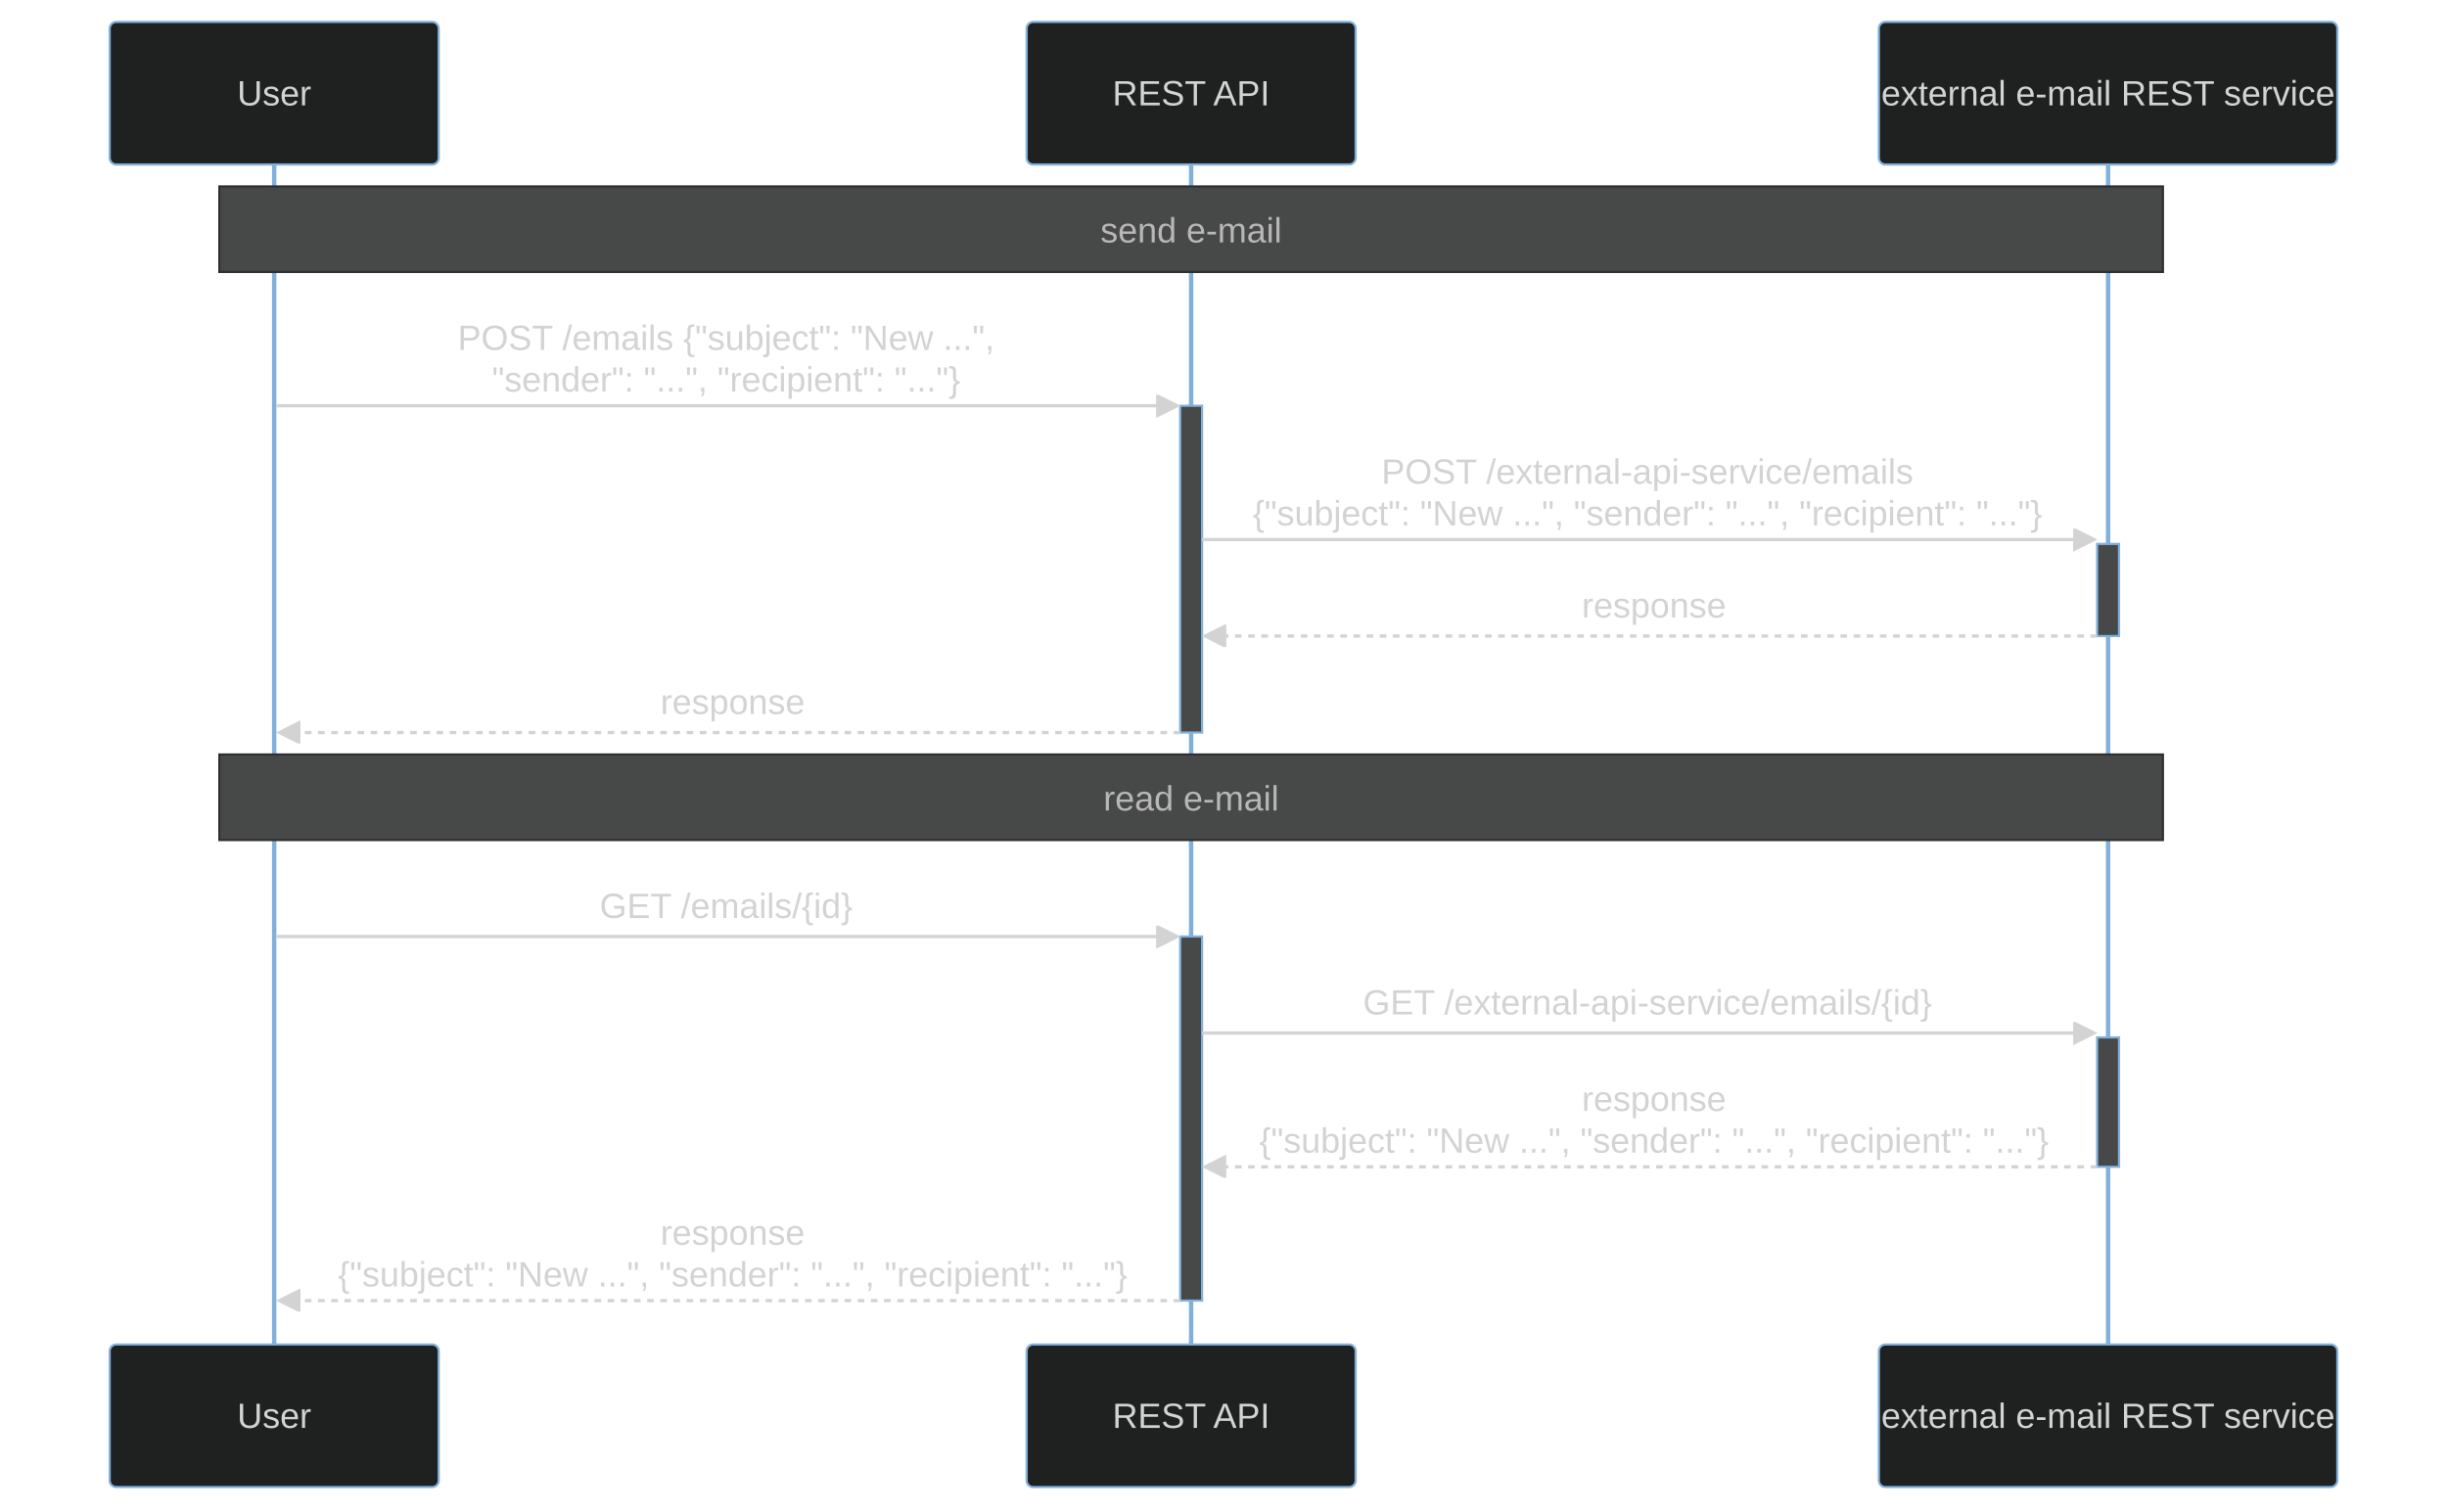
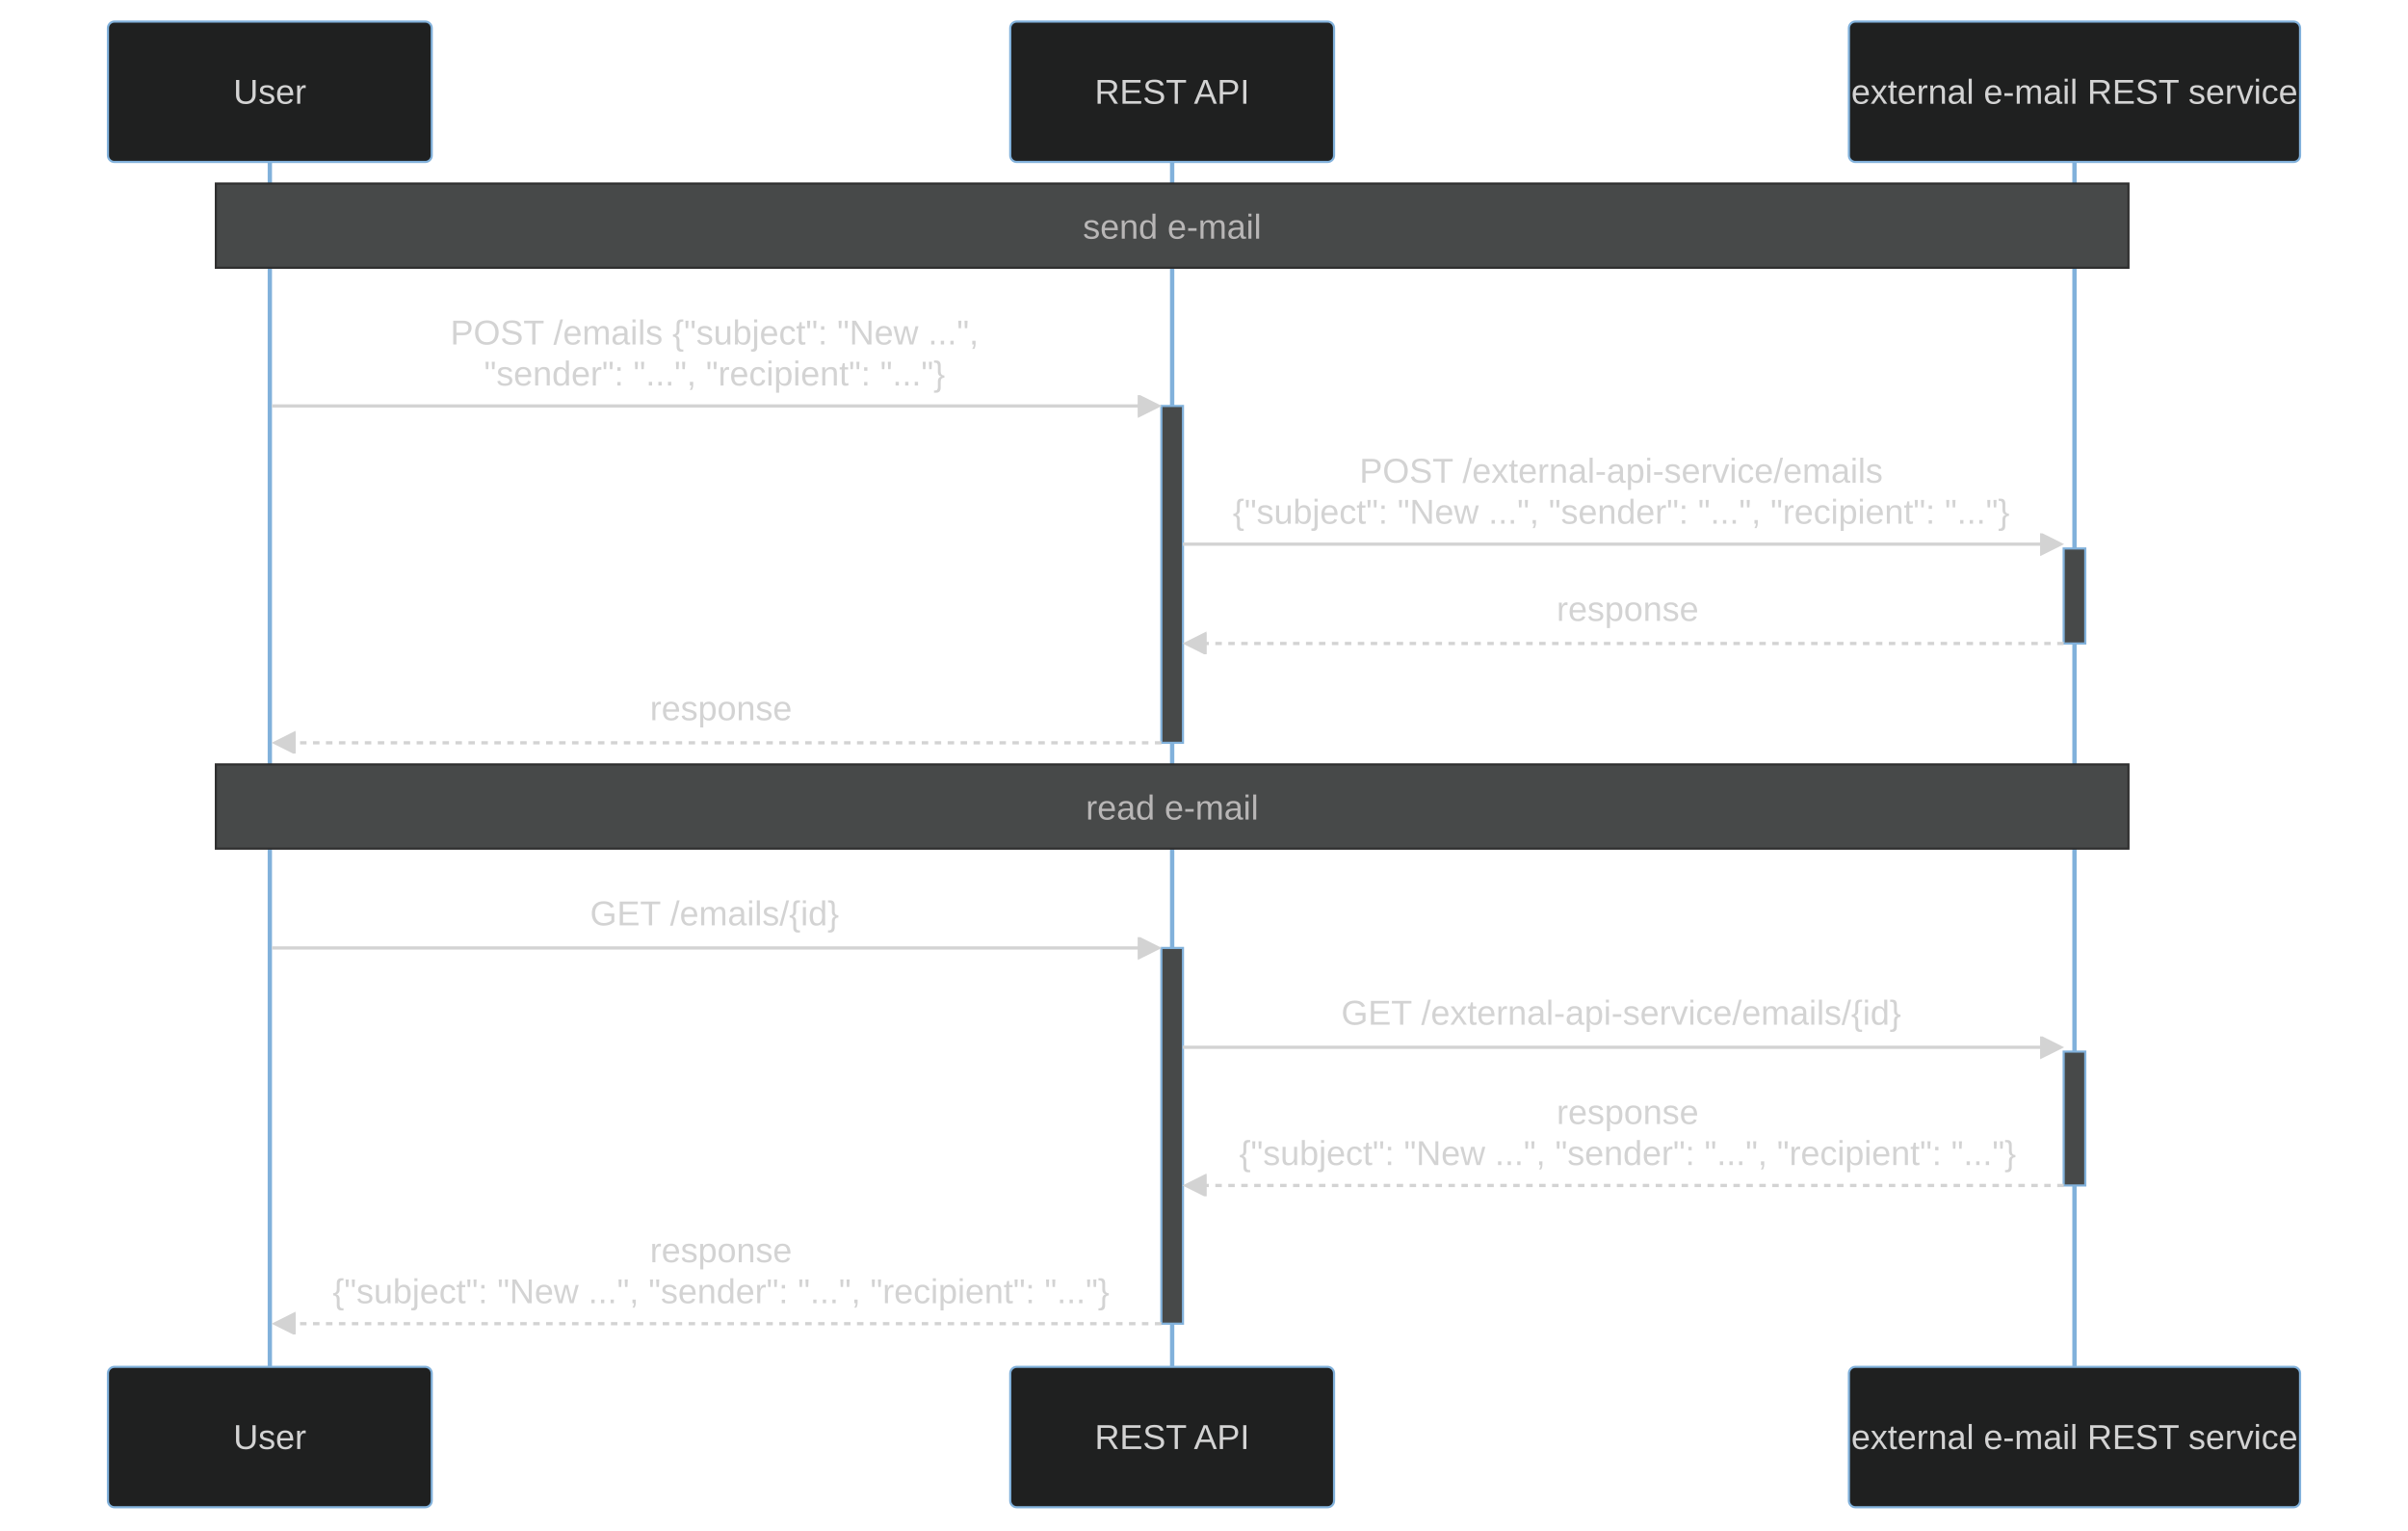
- <svg xmlns="http://www.w3.org/2000/svg" aria-roledescription="sequence" role="graphics-document document" viewBox="-50 -10 1115.5 689" style="max-width: 1115.5px; background-color: transparent;" width="100%" id="my-svg">
+ <svg xmlns="http://www.w3.org/2000/svg" aria-roledescription="sequence" role="graphics-document document" viewBox="-50 -10 1115.5 709" style="max-width: 1115.5px; background-color: white;" width="100%" id="my-svg">
  <g>
-     <rect class="actor actor-bottom" ry="3" rx="3" height="65" width="209" stroke="#666" fill="#eaeaea" y="603" x="806.5" />
-     <text style="text-anchor: middle; font-size: 16px; font-weight: 400;" class="actor" alignment-baseline="central" dominant-baseline="central" y="635.5" x="911">
+     <rect class="actor actor-bottom" ry="3" rx="3" height="65" width="209" stroke="#666" fill="#eaeaea" y="623" x="806.5" />
+     <text style="text-anchor: middle; font-size: 16px; font-weight: 400;" class="actor" alignment-baseline="central" dominant-baseline="central" y="655.5" x="911">
      <tspan dy="0" x="911">external e-mail REST service</tspan>
    </text>
  </g>
  <g>
-     <rect class="actor actor-bottom" ry="3" rx="3" height="65" width="150" stroke="#666" fill="#eaeaea" y="603" x="418" />
-     <text style="text-anchor: middle; font-size: 16px; font-weight: 400;" class="actor" alignment-baseline="central" dominant-baseline="central" y="635.5" x="493">
+     <rect class="actor actor-bottom" ry="3" rx="3" height="65" width="150" stroke="#666" fill="#eaeaea" y="623" x="418" />
+     <text style="text-anchor: middle; font-size: 16px; font-weight: 400;" class="actor" alignment-baseline="central" dominant-baseline="central" y="655.5" x="493">
      <tspan dy="0" x="493">REST API</tspan>
    </text>
  </g>
  <g>
-     <rect class="actor actor-bottom" ry="3" rx="3" height="65" width="150" stroke="#666" fill="#eaeaea" y="603" x="0" />
-     <text style="text-anchor: middle; font-size: 16px; font-weight: 400;" class="actor" alignment-baseline="central" dominant-baseline="central" y="635.5" x="75">
+     <rect class="actor actor-bottom" ry="3" rx="3" height="65" width="150" stroke="#666" fill="#eaeaea" y="623" x="0" />
+     <text style="text-anchor: middle; font-size: 16px; font-weight: 400;" class="actor" alignment-baseline="central" dominant-baseline="central" y="655.5" x="75">
      <tspan dy="0" x="75">User</tspan>
    </text>
  </g>
  <g>
-     <line stroke="#999" stroke-width="0.5px" class="200" y2="603" x2="911" y1="5" x1="911" id="actor2" />
+     <line stroke="#999" stroke-width="0.5px" class="200" y2="623" x2="911" y1="5" x1="911" id="actor2" />
    <g id="root-2">
      <rect class="actor actor-top" ry="3" rx="3" height="65" width="209" stroke="#666" fill="#eaeaea" y="0" x="806.5" />
      <text style="text-anchor: middle; font-size: 16px; font-weight: 400;" class="actor" alignment-baseline="central" dominant-baseline="central" y="32.5" x="911">
        <tspan dy="0" x="911">external e-mail REST service</tspan>
      </text>
    </g>
  </g>
  <g>
-     <line stroke="#999" stroke-width="0.5px" class="200" y2="603" x2="493" y1="5" x1="493" id="actor1" />
+     <line stroke="#999" stroke-width="0.5px" class="200" y2="623" x2="493" y1="5" x1="493" id="actor1" />
    <g id="root-1">
      <rect class="actor actor-top" ry="3" rx="3" height="65" width="150" stroke="#666" fill="#eaeaea" y="0" x="418" />
      <text style="text-anchor: middle; font-size: 16px; font-weight: 400;" class="actor" alignment-baseline="central" dominant-baseline="central" y="32.5" x="493">
        <tspan dy="0" x="493">REST API</tspan>
      </text>
    </g>
  </g>
  <g>
-     <line stroke="#999" stroke-width="0.5px" class="200" y2="603" x2="75" y1="5" x1="75" id="actor0" />
+     <line stroke="#999" stroke-width="0.5px" class="200" y2="623" x2="75" y1="5" x1="75" id="actor0" />
    <g id="root-0">
      <rect class="actor actor-top" ry="3" rx="3" height="65" width="150" stroke="#666" fill="#eaeaea" y="0" x="0" />
      <text style="text-anchor: middle; font-size: 16px; font-weight: 400;" class="actor" alignment-baseline="central" dominant-baseline="central" y="32.5" x="75">
        <tspan dy="0" x="75">User</tspan>
      </text>
    </g>
  </g>
  <style>#my-svg{font-family:"trebuchet ms",verdana,arial,sans-serif;font-size:16px;fill:#ccc;}#my-svg .error-icon{fill:#a44141;}#my-svg .error-text{fill:#ddd;stroke:#ddd;}#my-svg .edge-thickness-normal{stroke-width:2px;}#my-svg .edge-thickness-thick{stroke-width:3.5px;}#my-svg .edge-pattern-solid{stroke-dasharray:0;}#my-svg .edge-pattern-dashed{stroke-dasharray:3;}#my-svg .edge-pattern-dotted{stroke-dasharray:2;}#my-svg .marker{fill:lightgrey;stroke:lightgrey;}#my-svg .marker.cross{stroke:lightgrey;}#my-svg svg{font-family:"trebuchet ms",verdana,arial,sans-serif;font-size:16px;}#my-svg .actor{stroke:#81B1DB;fill:#1f2020;}#my-svg text.actor&gt;tspan{fill:lightgrey;stroke:none;}#my-svg .actor-line{stroke:lightgrey;}#my-svg .messageLine0{stroke-width:1.5;stroke-dasharray:none;stroke:lightgrey;}#my-svg .messageLine1{stroke-width:1.5;stroke-dasharray:2,2;stroke:lightgrey;}#my-svg #arrowhead path{fill:lightgrey;stroke:lightgrey;}#my-svg .sequenceNumber{fill:black;}#my-svg #sequencenumber{fill:lightgrey;}#my-svg #crosshead path{fill:lightgrey;stroke:lightgrey;}#my-svg .messageText{fill:lightgrey;stroke:none;}#my-svg .labelBox{stroke:#81B1DB;fill:#1f2020;}#my-svg .labelText,#my-svg .labelText&gt;tspan{fill:lightgrey;stroke:none;}#my-svg .loopText,#my-svg .loopText&gt;tspan{fill:lightgrey;stroke:none;}#my-svg .loopLine{stroke-width:2px;stroke-dasharray:2,2;stroke:#81B1DB;fill:#81B1DB;}#my-svg .note{stroke:hsl(180, 0%, 18.353%);fill:hsl(180, 1.587%, 28.353%);}#my-svg .noteText,#my-svg .noteText&gt;tspan{fill:rgb(183.848, 181.552, 181.552);stroke:none;}#my-svg .activation0{fill:hsl(180, 1.587%, 28.353%);stroke:#81B1DB;}#my-svg .activation1{fill:hsl(180, 1.587%, 28.353%);stroke:#81B1DB;}#my-svg .activation2{fill:hsl(180, 1.587%, 28.353%);stroke:#81B1DB;}#my-svg .actorPopupMenu{position:absolute;}#my-svg .actorPopupMenuPanel{position:absolute;fill:#1f2020;box-shadow:0px 8px 16px 0px rgba(0,0,0,0.2);filter:drop-shadow(3px 5px 2px rgb(0 0 0 / 0.4));}#my-svg .actor-man line{stroke:#81B1DB;fill:#1f2020;}#my-svg .actor-man circle,#my-svg line{stroke:#81B1DB;fill:#1f2020;stroke-width:2px;}#my-svg :root{--mermaid-font-family:"trebuchet ms",verdana,arial,sans-serif;}</style>
  <g />
  <defs>
    <symbol height="24" width="24" id="computer">
      <path d="M2 2v13h20v-13h-20zm18 11h-16v-9h16v9zm-10.228 6l.466-1h3.524l.467 1h-4.457zm14.228 3h-24l2-6h2.104l-1.33 4h18.45l-1.297-4h2.073l2 6zm-5-10h-14v-7h14v7z" transform="scale(.5)" />
    </symbol>
  </defs>
  <defs>
    <symbol clip-rule="evenodd" fill-rule="evenodd" id="database">
      <path d="M12.258.001l.256.004.255.005.253.008.251.01.249.012.247.015.246.016.242.019.241.02.239.023.236.024.233.027.231.028.229.031.225.032.223.034.22.036.217.038.214.04.211.041.208.043.205.045.201.046.198.048.194.05.191.051.187.053.183.054.18.056.175.057.172.059.168.06.163.061.16.063.155.064.15.066.074.033.073.033.071.034.07.034.069.035.068.035.067.035.066.035.064.036.064.036.062.036.06.036.06.037.058.037.058.037.055.038.055.038.053.038.052.038.051.039.05.039.048.039.047.039.045.04.044.04.043.04.041.04.04.041.039.041.037.041.036.041.034.041.033.042.032.042.03.042.029.042.027.042.026.043.024.043.023.043.021.043.02.043.018.044.017.043.015.044.013.044.012.044.011.045.009.044.007.045.006.045.004.045.002.045.001.045v17l-.001.045-.002.045-.004.045-.006.045-.007.045-.009.044-.011.045-.012.044-.013.044-.015.044-.017.043-.018.044-.02.043-.021.043-.023.043-.024.043-.026.043-.027.042-.029.042-.03.042-.032.042-.033.042-.034.041-.036.041-.037.041-.039.041-.04.041-.041.04-.043.04-.044.04-.045.04-.047.039-.048.039-.05.039-.051.039-.052.038-.053.038-.055.038-.055.038-.058.037-.058.037-.06.037-.06.036-.062.036-.064.036-.064.036-.066.035-.067.035-.068.035-.069.035-.07.034-.071.034-.073.033-.074.033-.15.066-.155.064-.16.063-.163.061-.168.06-.172.059-.175.057-.18.056-.183.054-.187.053-.191.051-.194.05-.198.048-.201.046-.205.045-.208.043-.211.041-.214.04-.217.038-.22.036-.223.034-.225.032-.229.031-.231.028-.233.027-.236.024-.239.023-.241.02-.242.019-.246.016-.247.015-.249.012-.251.01-.253.008-.255.005-.256.004-.258.001-.258-.001-.256-.004-.255-.005-.253-.008-.251-.01-.249-.012-.247-.015-.245-.016-.243-.019-.241-.02-.238-.023-.236-.024-.234-.027-.231-.028-.228-.031-.226-.032-.223-.034-.22-.036-.217-.038-.214-.04-.211-.041-.208-.043-.204-.045-.201-.046-.198-.048-.195-.05-.19-.051-.187-.053-.184-.054-.179-.056-.176-.057-.172-.059-.167-.06-.164-.061-.159-.063-.155-.064-.151-.066-.074-.033-.072-.033-.072-.034-.07-.034-.069-.035-.068-.035-.067-.035-.066-.035-.064-.036-.063-.036-.062-.036-.061-.036-.06-.037-.058-.037-.057-.037-.056-.038-.055-.038-.053-.038-.052-.038-.051-.039-.049-.039-.049-.039-.046-.039-.046-.04-.044-.04-.043-.04-.041-.04-.04-.041-.039-.041-.037-.041-.036-.041-.034-.041-.033-.042-.032-.042-.03-.042-.029-.042-.027-.042-.026-.043-.024-.043-.023-.043-.021-.043-.02-.043-.018-.044-.017-.043-.015-.044-.013-.044-.012-.044-.011-.045-.009-.044-.007-.045-.006-.045-.004-.045-.002-.045-.001-.045v-17l.001-.045.002-.045.004-.045.006-.045.007-.045.009-.044.011-.045.012-.044.013-.044.015-.044.017-.043.018-.044.02-.043.021-.043.023-.043.024-.043.026-.043.027-.042.029-.042.03-.042.032-.042.033-.042.034-.041.036-.041.037-.041.039-.041.04-.041.041-.04.043-.04.044-.04.046-.04.046-.039.049-.039.049-.039.051-.039.052-.038.053-.038.055-.038.056-.038.057-.037.058-.037.06-.037.061-.036.062-.036.063-.036.064-.036.066-.035.067-.035.068-.035.069-.035.07-.034.072-.034.072-.033.074-.033.151-.066.155-.064.159-.063.164-.061.167-.06.172-.059.176-.057.179-.056.184-.054.187-.053.19-.051.195-.05.198-.048.201-.046.204-.045.208-.043.211-.041.214-.04.217-.038.22-.036.223-.034.226-.032.228-.031.231-.028.234-.027.236-.024.238-.023.241-.02.243-.019.245-.016.247-.015.249-.012.251-.01.253-.008.255-.005.256-.004.258-.001.258.001zm-9.258 20.499v.01l.001.021.003.021.004.022.005.021.006.022.007.022.009.023.01.022.011.023.012.023.013.023.015.023.016.024.017.023.018.024.019.024.021.024.022.025.023.024.024.025.052.049.056.05.061.051.066.051.07.051.075.051.079.052.084.052.088.052.092.052.097.052.102.051.105.052.11.052.114.051.119.051.123.051.127.05.131.05.135.05.139.048.144.049.147.047.152.047.155.047.16.045.163.045.167.043.171.043.176.041.178.041.183.039.187.039.19.037.194.035.197.035.202.033.204.031.209.03.212.029.216.027.219.025.222.024.226.021.23.02.233.018.236.016.24.015.243.012.246.01.249.008.253.005.256.004.259.001.26-.001.257-.004.254-.005.25-.008.247-.011.244-.012.241-.014.237-.016.233-.018.231-.021.226-.021.224-.024.22-.026.216-.027.212-.028.21-.031.205-.031.202-.034.198-.034.194-.036.191-.037.187-.039.183-.04.179-.04.175-.042.172-.043.168-.044.163-.045.16-.046.155-.046.152-.047.148-.048.143-.049.139-.049.136-.05.131-.05.126-.05.123-.051.118-.052.114-.051.11-.052.106-.052.101-.052.096-.052.092-.052.088-.053.083-.051.079-.052.074-.052.07-.051.065-.051.06-.051.056-.05.051-.05.023-.024.023-.025.021-.024.02-.024.019-.024.018-.024.017-.024.015-.023.014-.024.013-.023.012-.023.01-.023.01-.022.008-.022.006-.022.006-.022.004-.022.004-.021.001-.021.001-.021v-4.127l-.077.055-.08.053-.083.054-.085.053-.087.052-.09.052-.093.051-.095.05-.097.05-.1.049-.102.049-.105.048-.106.047-.109.047-.111.046-.114.045-.115.045-.118.044-.12.043-.122.042-.124.042-.126.041-.128.04-.13.04-.132.038-.134.038-.135.037-.138.037-.139.035-.142.035-.143.034-.144.033-.147.032-.148.031-.15.03-.151.03-.153.029-.154.027-.156.027-.158.026-.159.025-.161.024-.162.023-.163.022-.165.021-.166.02-.167.019-.169.018-.169.017-.171.016-.173.015-.173.014-.175.013-.175.012-.177.011-.178.01-.179.008-.179.008-.181.006-.182.005-.182.004-.184.003-.184.002h-.37l-.184-.002-.184-.003-.182-.004-.182-.005-.181-.006-.179-.008-.179-.008-.178-.01-.176-.011-.176-.012-.175-.013-.173-.014-.172-.015-.171-.016-.17-.017-.169-.018-.167-.019-.166-.02-.165-.021-.163-.022-.162-.023-.161-.024-.159-.025-.157-.026-.156-.027-.155-.027-.153-.029-.151-.03-.15-.03-.148-.031-.146-.032-.145-.033-.143-.034-.141-.035-.14-.035-.137-.037-.136-.037-.134-.038-.132-.038-.13-.04-.128-.04-.126-.041-.124-.042-.122-.042-.12-.044-.117-.043-.116-.045-.113-.045-.112-.046-.109-.047-.106-.047-.105-.048-.102-.049-.1-.049-.097-.05-.095-.05-.093-.052-.09-.051-.087-.052-.085-.053-.083-.054-.08-.054-.077-.054v4.127zm0-5.654v.011l.001.021.003.021.004.021.005.022.006.022.007.022.009.022.01.022.011.023.012.023.013.023.015.024.016.023.017.024.018.024.019.024.021.024.022.024.023.025.024.024.052.05.056.05.061.05.066.051.07.051.075.052.079.051.084.052.088.052.092.052.097.052.102.052.105.052.11.051.114.051.119.052.123.05.127.051.131.05.135.049.139.049.144.048.147.048.152.047.155.046.16.045.163.045.167.044.171.042.176.042.178.04.183.04.187.038.19.037.194.036.197.034.202.033.204.032.209.03.212.028.216.027.219.025.222.024.226.022.23.02.233.018.236.016.24.014.243.012.246.01.249.008.253.006.256.003.259.001.26-.001.257-.003.254-.006.25-.008.247-.01.244-.012.241-.015.237-.016.233-.018.231-.02.226-.022.224-.024.22-.025.216-.027.212-.029.21-.03.205-.032.202-.033.198-.035.194-.036.191-.037.187-.039.183-.039.179-.041.175-.042.172-.043.168-.044.163-.045.16-.045.155-.047.152-.047.148-.048.143-.048.139-.05.136-.049.131-.05.126-.051.123-.051.118-.051.114-.052.11-.052.106-.052.101-.052.096-.052.092-.052.088-.052.083-.052.079-.052.074-.051.07-.052.065-.051.06-.05.056-.051.051-.049.023-.025.023-.024.021-.025.02-.024.019-.024.018-.024.017-.024.015-.023.014-.023.013-.024.012-.022.01-.023.01-.023.008-.022.006-.022.006-.022.004-.021.004-.022.001-.021.001-.021v-4.139l-.077.054-.08.054-.083.054-.085.052-.087.053-.09.051-.093.051-.095.051-.097.05-.1.049-.102.049-.105.048-.106.047-.109.047-.111.046-.114.045-.115.044-.118.044-.12.044-.122.042-.124.042-.126.041-.128.04-.13.039-.132.039-.134.038-.135.037-.138.036-.139.036-.142.035-.143.033-.144.033-.147.033-.148.031-.15.03-.151.03-.153.028-.154.028-.156.027-.158.026-.159.025-.161.024-.162.023-.163.022-.165.021-.166.02-.167.019-.169.018-.169.017-.171.016-.173.015-.173.014-.175.013-.175.012-.177.011-.178.009-.179.009-.179.007-.181.007-.182.005-.182.004-.184.003-.184.002h-.37l-.184-.002-.184-.003-.182-.004-.182-.005-.181-.007-.179-.007-.179-.009-.178-.009-.176-.011-.176-.012-.175-.013-.173-.014-.172-.015-.171-.016-.17-.017-.169-.018-.167-.019-.166-.02-.165-.021-.163-.022-.162-.023-.161-.024-.159-.025-.157-.026-.156-.027-.155-.028-.153-.028-.151-.03-.15-.03-.148-.031-.146-.033-.145-.033-.143-.033-.141-.035-.14-.036-.137-.036-.136-.037-.134-.038-.132-.039-.13-.039-.128-.04-.126-.041-.124-.042-.122-.043-.12-.043-.117-.044-.116-.044-.113-.046-.112-.046-.109-.046-.106-.047-.105-.048-.102-.049-.1-.049-.097-.05-.095-.051-.093-.051-.09-.051-.087-.053-.085-.052-.083-.054-.08-.054-.077-.054v4.139zm0-5.666v.011l.001.02.003.022.004.021.005.022.006.021.007.022.009.023.01.022.011.023.012.023.013.023.015.023.016.024.017.024.018.023.019.024.021.025.022.024.023.024.024.025.052.05.056.05.061.05.066.051.07.051.075.052.079.051.084.052.088.052.092.052.097.052.102.052.105.051.11.052.114.051.119.051.123.051.127.05.131.05.135.05.139.049.144.048.147.048.152.047.155.046.16.045.163.045.167.043.171.043.176.042.178.04.183.04.187.038.19.037.194.036.197.034.202.033.204.032.209.03.212.028.216.027.219.025.222.024.226.021.23.02.233.018.236.017.24.014.243.012.246.01.249.008.253.006.256.003.259.001.26-.001.257-.003.254-.006.25-.008.247-.01.244-.013.241-.014.237-.016.233-.018.231-.02.226-.022.224-.024.22-.025.216-.027.212-.029.21-.03.205-.032.202-.033.198-.035.194-.036.191-.037.187-.039.183-.039.179-.041.175-.042.172-.043.168-.044.163-.045.16-.045.155-.047.152-.047.148-.048.143-.049.139-.049.136-.049.131-.051.126-.05.123-.051.118-.052.114-.051.11-.052.106-.052.101-.052.096-.052.092-.052.088-.052.083-.052.079-.052.074-.052.07-.051.065-.051.06-.051.056-.05.051-.049.023-.025.023-.025.021-.024.02-.024.019-.024.018-.024.017-.024.015-.023.014-.024.013-.023.012-.023.01-.022.01-.023.008-.022.006-.022.006-.022.004-.022.004-.021.001-.021.001-.021v-4.153l-.077.054-.08.054-.083.053-.085.053-.087.053-.09.051-.093.051-.095.051-.097.05-.1.049-.102.048-.105.048-.106.048-.109.046-.111.046-.114.046-.115.044-.118.044-.12.043-.122.043-.124.042-.126.041-.128.04-.13.039-.132.039-.134.038-.135.037-.138.036-.139.036-.142.034-.143.034-.144.033-.147.032-.148.032-.15.03-.151.03-.153.028-.154.028-.156.027-.158.026-.159.024-.161.024-.162.023-.163.023-.165.021-.166.02-.167.019-.169.018-.169.017-.171.016-.173.015-.173.014-.175.013-.175.012-.177.01-.178.01-.179.009-.179.007-.181.006-.182.006-.182.004-.184.003-.184.001-.185.001-.185-.001-.184-.001-.184-.003-.182-.004-.182-.006-.181-.006-.179-.007-.179-.009-.178-.01-.176-.01-.176-.012-.175-.013-.173-.014-.172-.015-.171-.016-.17-.017-.169-.018-.167-.019-.166-.02-.165-.021-.163-.023-.162-.023-.161-.024-.159-.024-.157-.026-.156-.027-.155-.028-.153-.028-.151-.03-.15-.03-.148-.032-.146-.032-.145-.033-.143-.034-.141-.034-.14-.036-.137-.036-.136-.037-.134-.038-.132-.039-.13-.039-.128-.041-.126-.041-.124-.041-.122-.043-.12-.043-.117-.044-.116-.044-.113-.046-.112-.046-.109-.046-.106-.048-.105-.048-.102-.048-.1-.05-.097-.049-.095-.051-.093-.051-.09-.052-.087-.052-.085-.053-.083-.053-.08-.054-.077-.054v4.153zm8.74-8.179l-.257.004-.254.005-.25.008-.247.011-.244.012-.241.014-.237.016-.233.018-.231.021-.226.022-.224.023-.22.026-.216.027-.212.028-.21.031-.205.032-.202.033-.198.034-.194.036-.191.038-.187.038-.183.04-.179.041-.175.042-.172.043-.168.043-.163.045-.16.046-.155.046-.152.048-.148.048-.143.048-.139.049-.136.05-.131.05-.126.051-.123.051-.118.051-.114.052-.11.052-.106.052-.101.052-.096.052-.092.052-.088.052-.083.052-.079.052-.074.051-.07.052-.065.051-.06.05-.056.05-.051.05-.023.025-.023.024-.021.024-.02.025-.019.024-.018.024-.017.023-.015.024-.014.023-.013.023-.012.023-.01.023-.01.022-.008.022-.006.023-.006.021-.004.022-.004.021-.001.021-.001.021.001.021.001.021.004.021.004.022.006.021.006.023.008.022.01.022.01.023.012.023.013.023.014.023.015.024.017.023.018.024.019.024.02.025.021.024.023.024.023.025.051.05.056.05.06.05.065.051.07.052.074.051.079.052.083.052.088.052.092.052.096.052.101.052.106.052.11.052.114.052.118.051.123.051.126.051.131.05.136.05.139.049.143.048.148.048.152.048.155.046.16.046.163.045.168.043.172.043.175.042.179.041.183.04.187.038.191.038.194.036.198.034.202.033.205.032.21.031.212.028.216.027.22.026.224.023.226.022.231.021.233.018.237.016.241.014.244.012.247.011.25.008.254.005.257.004.26.001.26-.001.257-.004.254-.005.25-.008.247-.011.244-.012.241-.014.237-.016.233-.018.231-.021.226-.022.224-.023.22-.026.216-.027.212-.028.21-.031.205-.032.202-.033.198-.034.194-.036.191-.038.187-.038.183-.04.179-.041.175-.042.172-.043.168-.043.163-.045.16-.046.155-.046.152-.048.148-.048.143-.048.139-.049.136-.05.131-.05.126-.051.123-.051.118-.051.114-.052.11-.052.106-.052.101-.052.096-.052.092-.052.088-.052.083-.052.079-.052.074-.051.07-.052.065-.051.06-.05.056-.05.051-.05.023-.025.023-.024.021-.024.02-.025.019-.024.018-.024.017-.023.015-.024.014-.023.013-.023.012-.023.01-.023.01-.022.008-.022.006-.023.006-.021.004-.022.004-.021.001-.021.001-.021-.001-.021-.001-.021-.004-.021-.004-.022-.006-.021-.006-.023-.008-.022-.01-.022-.01-.023-.012-.023-.013-.023-.014-.023-.015-.024-.017-.023-.018-.024-.019-.024-.02-.025-.021-.024-.023-.024-.023-.025-.051-.05-.056-.05-.06-.05-.065-.051-.07-.052-.074-.051-.079-.052-.083-.052-.088-.052-.092-.052-.096-.052-.101-.052-.106-.052-.11-.052-.114-.052-.118-.051-.123-.051-.126-.051-.131-.05-.136-.05-.139-.049-.143-.048-.148-.048-.152-.048-.155-.046-.16-.046-.163-.045-.168-.043-.172-.043-.175-.042-.179-.041-.183-.04-.187-.038-.191-.038-.194-.036-.198-.034-.202-.033-.205-.032-.21-.031-.212-.028-.216-.027-.22-.026-.224-.023-.226-.022-.231-.021-.233-.018-.237-.016-.241-.014-.244-.012-.247-.011-.25-.008-.254-.005-.257-.004-.26-.001-.26.001z" transform="scale(.5)" />
    </symbol>
  </defs>
  <defs>
    <symbol height="24" width="24" id="clock">
      <path d="M12 2c5.514 0 10 4.486 10 10s-4.486 10-10 10-10-4.486-10-10 4.486-10 10-10zm0-2c-6.627 0-12 5.373-12 12s5.373 12 12 12 12-5.373 12-12-5.373-12-12-12zm5.848 12.459c.202.038.202.333.001.372-1.907.361-6.045 1.111-6.547 1.111-.719 0-1.301-.582-1.301-1.301 0-.512.77-5.447 1.125-7.445.034-.192.312-.181.343.014l.985 6.238 5.394 1.011z" transform="scale(.5)" />
    </symbol>
  </defs>
  <defs>
    <marker orient="auto" markerHeight="12" markerWidth="12" markerUnits="userSpaceOnUse" refY="5" refX="7.9" id="arrowhead">
      <path d="M 0 0 L 10 5 L 0 10 z" />
    </marker>
  </defs>
  <defs>
    <marker refY="4.5" refX="4" orient="auto" markerHeight="8" markerWidth="15" id="crosshead">
      <path style="stroke-dasharray: 0, 0;" d="M 1,2 L 6,7 M 6,2 L 1,7" stroke-width="1pt" stroke="#000000" fill="none" />
    </marker>
  </defs>
  <defs>
    <marker orient="auto" markerHeight="28" markerWidth="20" refY="7" refX="15.5" id="filled-head">
      <path d="M 18,7 L9,13 L14,7 L9,1 Z" />
    </marker>
  </defs>
  <defs>
    <marker orient="auto" markerHeight="40" markerWidth="60" refY="15" refX="15" id="sequencenumber">
      <circle r="6" cy="15" cx="15" />
    </marker>
  </defs>
  <g>
    <rect class="note" ry="0" rx="0" height="39" width="886" stroke="#666" fill="#EDF2AE" y="75" x="50" />
    <text style="font-size: 16px; font-weight: 400;" dy="1em" class="noteText" alignment-baseline="middle" dominant-baseline="middle" text-anchor="middle" y="80" x="493">
      <tspan x="493">send e-mail</tspan>
    </text>
  </g>
  <g>
-     <rect class="activation0" ry="0" rx="0" height="149" width="10" stroke="#666" fill="#EDF2AE" y="175" x="488" />
+     <rect class="activation0" ry="0" rx="0" height="156" width="10" stroke="#666" fill="#EDF2AE" y="178" x="488" />
  </g>
  <g>
-     <rect class="activation0" ry="0" rx="0" height="42" width="10" stroke="#666" fill="#EDF2AE" y="238" x="906" />
+     <rect class="activation0" ry="0" rx="0" height="44" width="10" stroke="#666" fill="#EDF2AE" y="244" x="906" />
  </g>
  <g>
-     <rect class="note" ry="0" rx="0" height="39" width="886" stroke="#666" fill="#EDF2AE" y="334" x="50" />
-     <text style="font-size: 16px; font-weight: 400;" dy="1em" class="noteText" alignment-baseline="middle" dominant-baseline="middle" text-anchor="middle" y="339" x="493">
+     <rect class="note" ry="0" rx="0" height="39" width="886" stroke="#666" fill="#EDF2AE" y="344" x="50" />
+     <text style="font-size: 16px; font-weight: 400;" dy="1em" class="noteText" alignment-baseline="middle" dominant-baseline="middle" text-anchor="middle" y="349" x="493">
      <tspan x="493">read e-mail</tspan>
    </text>
  </g>
  <g>
-     <rect class="activation0" ry="0" rx="0" height="166" width="10" stroke="#666" fill="#EDF2AE" y="417" x="488" />
+     <rect class="activation0" ry="0" rx="0" height="174" width="10" stroke="#666" fill="#EDF2AE" y="429" x="488" />
  </g>
  <g>
-     <rect class="activation0" ry="0" rx="0" height="59" width="10" stroke="#666" fill="#EDF2AE" y="463" x="906" />
+     <rect class="activation0" ry="0" rx="0" height="62" width="10" stroke="#666" fill="#EDF2AE" y="477" x="906" />
  </g>
  <text style="font-size: 16px; font-weight: 400;" dy="1em" class="messageText" alignment-baseline="middle" dominant-baseline="middle" text-anchor="middle" y="129" x="281">POST /emails {"subject": "New ...", </text>
  <text style="font-size: 16px; font-weight: 400;" dy="1em" class="messageText" alignment-baseline="middle" dominant-baseline="middle" text-anchor="middle" y="148" x="281">"sender": "...", "recipient": "..."}</text>
-   <line style="fill: none;" marker-end="url(#arrowhead)" stroke="none" stroke-width="2" class="messageLine0" y2="175" x2="485" y1="175" x1="76" />
-   <text style="font-size: 16px; font-weight: 400;" dy="1em" class="messageText" alignment-baseline="middle" dominant-baseline="middle" text-anchor="middle" y="190" x="701">POST /external-api-service/emails </text>
-   <text style="font-size: 16px; font-weight: 400;" dy="1em" class="messageText" alignment-baseline="middle" dominant-baseline="middle" text-anchor="middle" y="209" x="701">{"subject": "New ...", "sender": "...", "recipient": "..."}</text>
-   <line style="fill: none;" marker-end="url(#arrowhead)" stroke="none" stroke-width="2" class="messageLine0" y2="236" x2="903" y1="236" x1="498" />
-   <text style="font-size: 16px; font-weight: 400;" dy="1em" class="messageText" alignment-baseline="middle" dominant-baseline="middle" text-anchor="middle" y="251" x="704">response</text>
-   <line style="stroke-dasharray: 3, 3; fill: none;" marker-end="url(#arrowhead)" stroke="none" stroke-width="2" class="messageLine1" y2="280" x2="501" y1="280" x1="906" />
-   <text style="font-size: 16px; font-weight: 400;" dy="1em" class="messageText" alignment-baseline="middle" dominant-baseline="middle" text-anchor="middle" y="295" x="284">response</text>
-   <line style="stroke-dasharray: 3, 3; fill: none;" marker-end="url(#arrowhead)" stroke="none" stroke-width="2" class="messageLine1" y2="324" x2="79" y1="324" x1="488" />
-   <text style="font-size: 16px; font-weight: 400;" dy="1em" class="messageText" alignment-baseline="middle" dominant-baseline="middle" text-anchor="middle" y="388" x="281">GET /emails/{id}</text>
-   <line style="fill: none;" marker-end="url(#arrowhead)" stroke="none" stroke-width="2" class="messageLine0" y2="417" x2="485" y1="417" x1="76" />
-   <text style="font-size: 16px; font-weight: 400;" dy="1em" class="messageText" alignment-baseline="middle" dominant-baseline="middle" text-anchor="middle" y="432" x="701">GET /external-api-service/emails/{id}</text>
-   <line style="fill: none;" marker-end="url(#arrowhead)" stroke="none" stroke-width="2" class="messageLine0" y2="461" x2="903" y1="461" x1="498" />
-   <text style="font-size: 16px; font-weight: 400;" dy="1em" class="messageText" alignment-baseline="middle" dominant-baseline="middle" text-anchor="middle" y="476" x="704">response </text>
-   <text style="font-size: 16px; font-weight: 400;" dy="1em" class="messageText" alignment-baseline="middle" dominant-baseline="middle" text-anchor="middle" y="495" x="704">{"subject": "New ...", "sender": "...", "recipient": "..."}</text>
-   <line style="stroke-dasharray: 3, 3; fill: none;" marker-end="url(#arrowhead)" stroke="none" stroke-width="2" class="messageLine1" y2="522" x2="501" y1="522" x1="906" />
-   <text style="font-size: 16px; font-weight: 400;" dy="1em" class="messageText" alignment-baseline="middle" dominant-baseline="middle" text-anchor="middle" y="537" x="284">response </text>
-   <text style="font-size: 16px; font-weight: 400;" dy="1em" class="messageText" alignment-baseline="middle" dominant-baseline="middle" text-anchor="middle" y="556" x="284">{"subject": "New ...", "sender": "...", "recipient": "..."}</text>
-   <line style="stroke-dasharray: 3, 3; fill: none;" marker-end="url(#arrowhead)" stroke="none" stroke-width="2" class="messageLine1" y2="583" x2="79" y1="583" x1="488" />
+   <line style="fill: none;" marker-end="url(#arrowhead)" stroke="none" stroke-width="2" class="messageLine0" y2="178" x2="485" y1="178" x1="76" />
+   <text style="font-size: 16px; font-weight: 400;" dy="1em" class="messageText" alignment-baseline="middle" dominant-baseline="middle" text-anchor="middle" y="193" x="701">POST /external-api-service/emails </text>
+   <text style="font-size: 16px; font-weight: 400;" dy="1em" class="messageText" alignment-baseline="middle" dominant-baseline="middle" text-anchor="middle" y="212" x="701">{"subject": "New ...", "sender": "...", "recipient": "..."}</text>
+   <line style="fill: none;" marker-end="url(#arrowhead)" stroke="none" stroke-width="2" class="messageLine0" y2="242" x2="903" y1="242" x1="498" />
+   <text style="font-size: 16px; font-weight: 400;" dy="1em" class="messageText" alignment-baseline="middle" dominant-baseline="middle" text-anchor="middle" y="257" x="704">response</text>
+   <line style="stroke-dasharray: 3, 3; fill: none;" marker-end="url(#arrowhead)" stroke="none" stroke-width="2" class="messageLine1" y2="288" x2="501" y1="288" x1="906" />
+   <text style="font-size: 16px; font-weight: 400;" dy="1em" class="messageText" alignment-baseline="middle" dominant-baseline="middle" text-anchor="middle" y="303" x="284">response</text>
+   <line style="stroke-dasharray: 3, 3; fill: none;" marker-end="url(#arrowhead)" stroke="none" stroke-width="2" class="messageLine1" y2="334" x2="79" y1="334" x1="488" />
+   <text style="font-size: 16px; font-weight: 400;" dy="1em" class="messageText" alignment-baseline="middle" dominant-baseline="middle" text-anchor="middle" y="398" x="281">GET /emails/{id}</text>
+   <line style="fill: none;" marker-end="url(#arrowhead)" stroke="none" stroke-width="2" class="messageLine0" y2="429" x2="485" y1="429" x1="76" />
+   <text style="font-size: 16px; font-weight: 400;" dy="1em" class="messageText" alignment-baseline="middle" dominant-baseline="middle" text-anchor="middle" y="444" x="701">GET /external-api-service/emails/{id}</text>
+   <line style="fill: none;" marker-end="url(#arrowhead)" stroke="none" stroke-width="2" class="messageLine0" y2="475" x2="903" y1="475" x1="498" />
+   <text style="font-size: 16px; font-weight: 400;" dy="1em" class="messageText" alignment-baseline="middle" dominant-baseline="middle" text-anchor="middle" y="490" x="704">response </text>
+   <text style="font-size: 16px; font-weight: 400;" dy="1em" class="messageText" alignment-baseline="middle" dominant-baseline="middle" text-anchor="middle" y="509" x="704">{"subject": "New ...", "sender": "...", "recipient": "..."}</text>
+   <line style="stroke-dasharray: 3, 3; fill: none;" marker-end="url(#arrowhead)" stroke="none" stroke-width="2" class="messageLine1" y2="539" x2="501" y1="539" x1="906" />
+   <text style="font-size: 16px; font-weight: 400;" dy="1em" class="messageText" alignment-baseline="middle" dominant-baseline="middle" text-anchor="middle" y="554" x="284">response </text>
+   <text style="font-size: 16px; font-weight: 400;" dy="1em" class="messageText" alignment-baseline="middle" dominant-baseline="middle" text-anchor="middle" y="573" x="284">{"subject": "New ...", "sender": "...", "recipient": "..."}</text>
+   <line style="stroke-dasharray: 3, 3; fill: none;" marker-end="url(#arrowhead)" stroke="none" stroke-width="2" class="messageLine1" y2="603" x2="79" y1="603" x1="488" />
+   <style>@media (prefers-color-scheme:light) {
+     svg {
+         background-color: #161618;
+     }
+ }
+ </style>
</svg>
